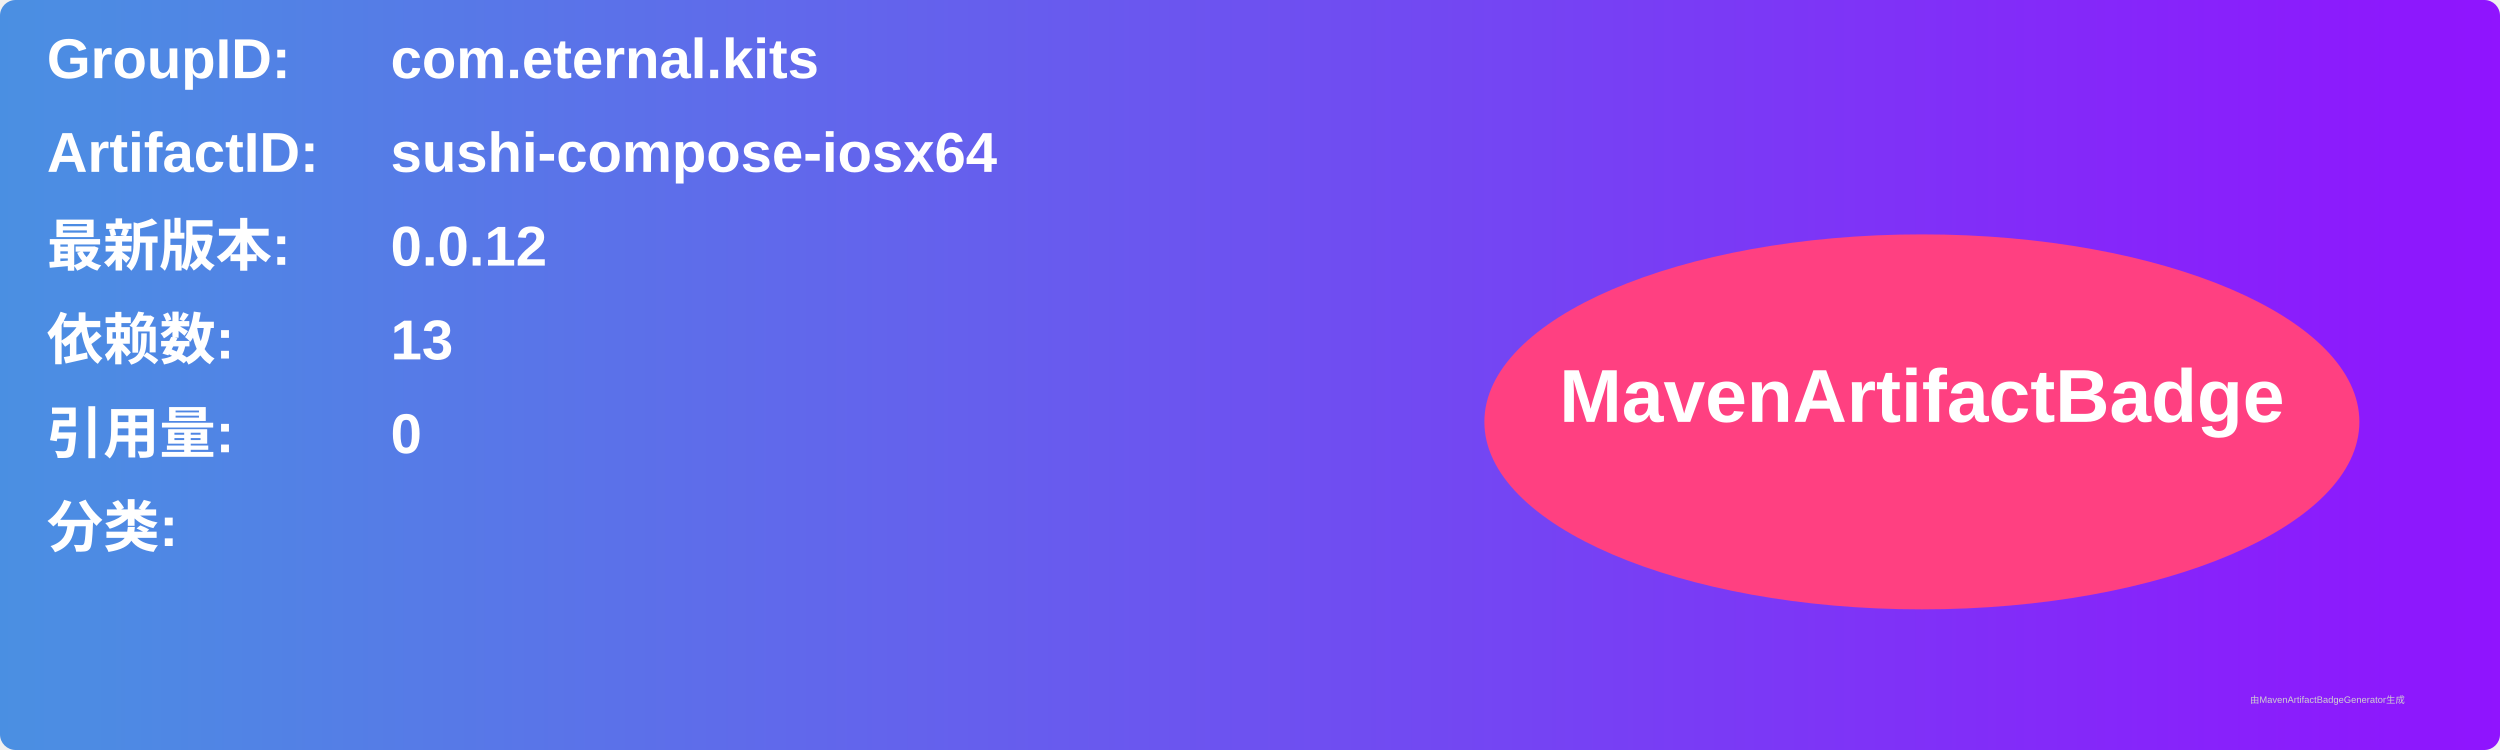
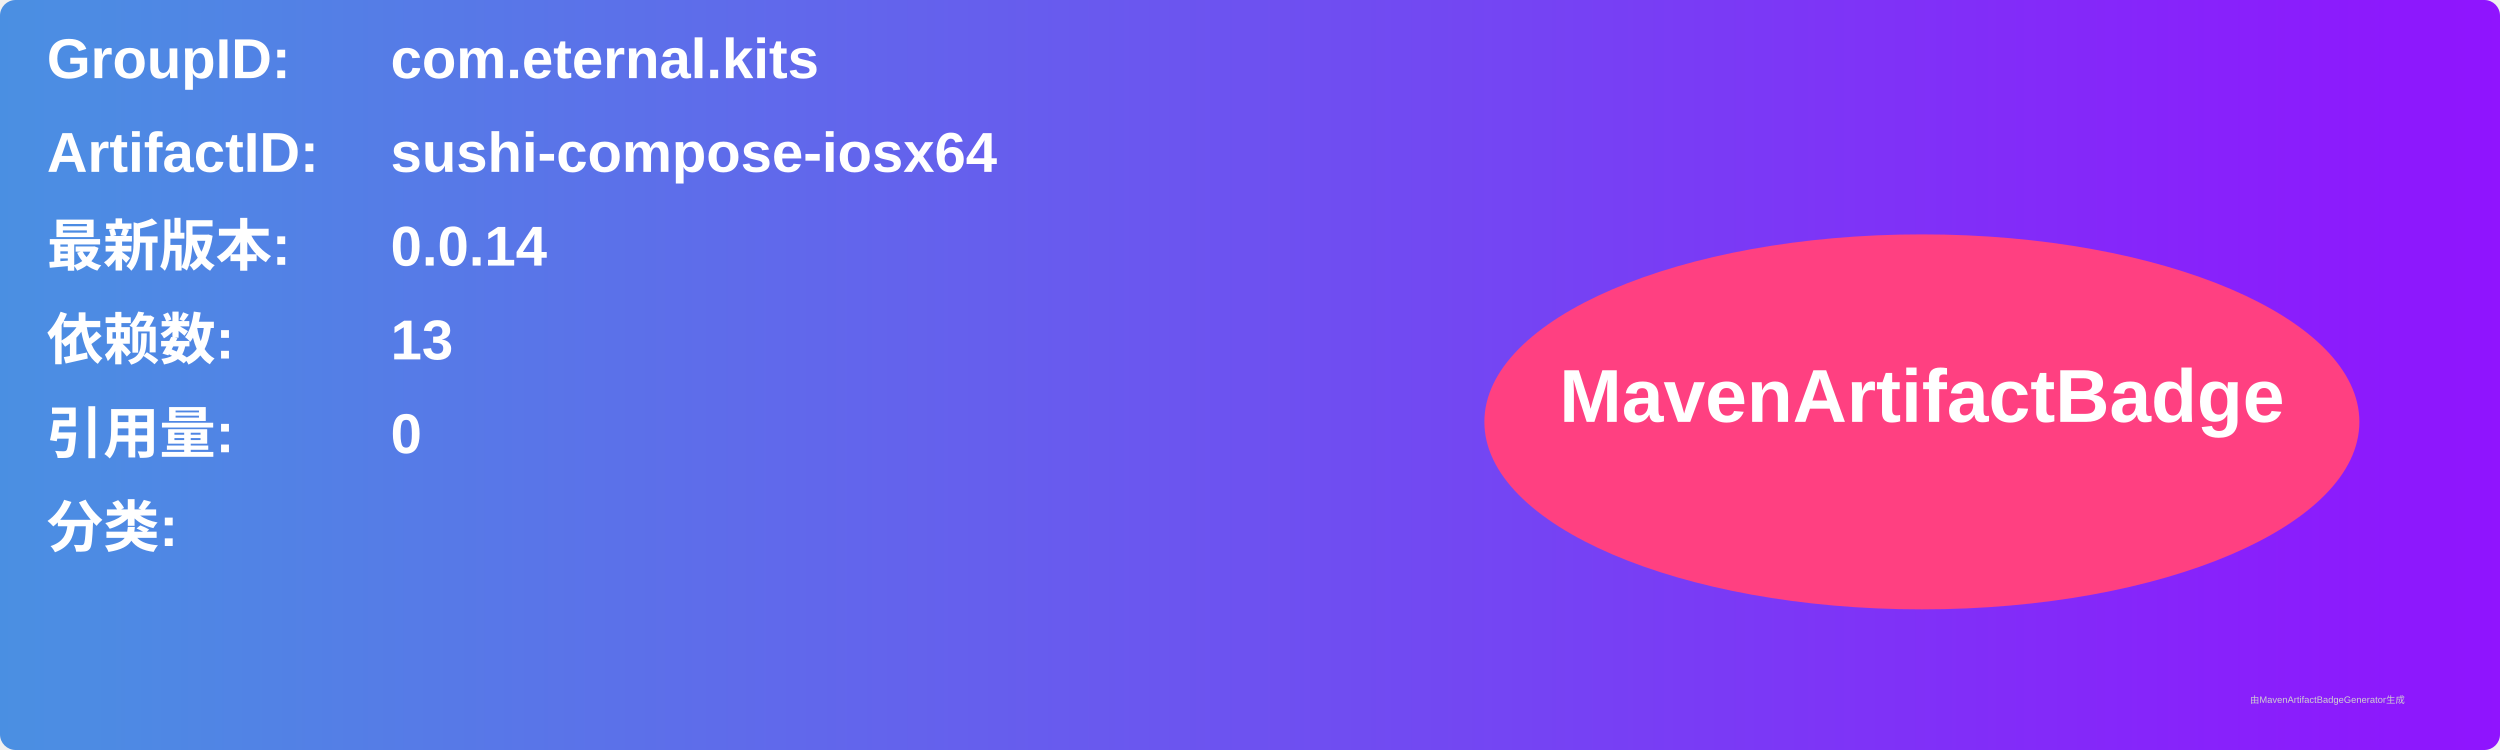
<svg xmlns="http://www.w3.org/2000/svg" width="800" height="240" viewBox="0 0 800 240">
  <linearGradient id="grad" x1="0%" y1="0%" x2="100%" y2="0%">
    <stop offset="0%" stop-color="#4a90e2" />
    <stop offset="100%" stop-color="#9013fe" />
  </linearGradient>
  <rect width="100%" height="100%" rx="5" ry="5" fill="url(#grad)" />
  <g transform="translate(15, 15)">
    <text x="0" y="10" font-family="Arial" font-size="18" fill="white" font-weight="bold" width="260">GroupID:</text>
    <text x="110" y="10" font-family="Arial" font-size="18" fill="white" font-weight="bold" width="460">com.eternal.kits</text>
    <text x="0" y="40" font-family="Arial" font-size="18" fill="white" font-weight="bold" width="260">ArtifactID:</text>
    <text x="110" y="40" font-family="Arial" font-size="18" fill="white" font-weight="bold" width="460">sushi-compose-iosx64</text>
    <text x="0" y="70" font-family="Arial" font-size="18" fill="white" font-weight="bold">最新版本:</text>
    <text x="110" y="70" font-family="Arial" font-size="18" fill="white" font-weight="bold">
-       <tspan font-weight="bold">0.0.12</tspan>
+       <tspan font-weight="bold">0.0.14</tspan>
    </text>
    <text x="0" y="100" font-family="Arial" font-size="18" fill="white" font-weight="bold">依赖数: </text>
    <text x="110" y="100" font-family="Arial" font-size="18" fill="white">
      <tspan font-weight="bold">13</tspan>
    </text>
    <text x="0" y="130" font-family="Arial" font-size="18" fill="white" font-weight="bold">引用量: </text>
    <text x="110" y="130" font-family="Arial" font-size="18" fill="white">
      <tspan font-weight="bold">0</tspan>
    </text>
    <text x="0" y="160" font-family="Arial" font-size="18" fill="white" font-weight="bold">分类:</text>
    <text x="10" y="190" font-family="Arial" font-size="10" fill="white">
      <tspan font-weight="bold" />
    </text>
    <ellipse cx="600" cy="120" rx="140" ry="60" fill="#ff4081" />
    <text x="600" y="120" text-anchor="middle" font-family="Arial" font-size="24" fill="white" font-weight="bold">MavenArtifactBadge</text>
  </g>
  <text x="720" y="225" font-family="Arial" font-size="3" fill="#d0d0d0">由MavenArtifactBadgeGenerator生成</text>
</svg>
